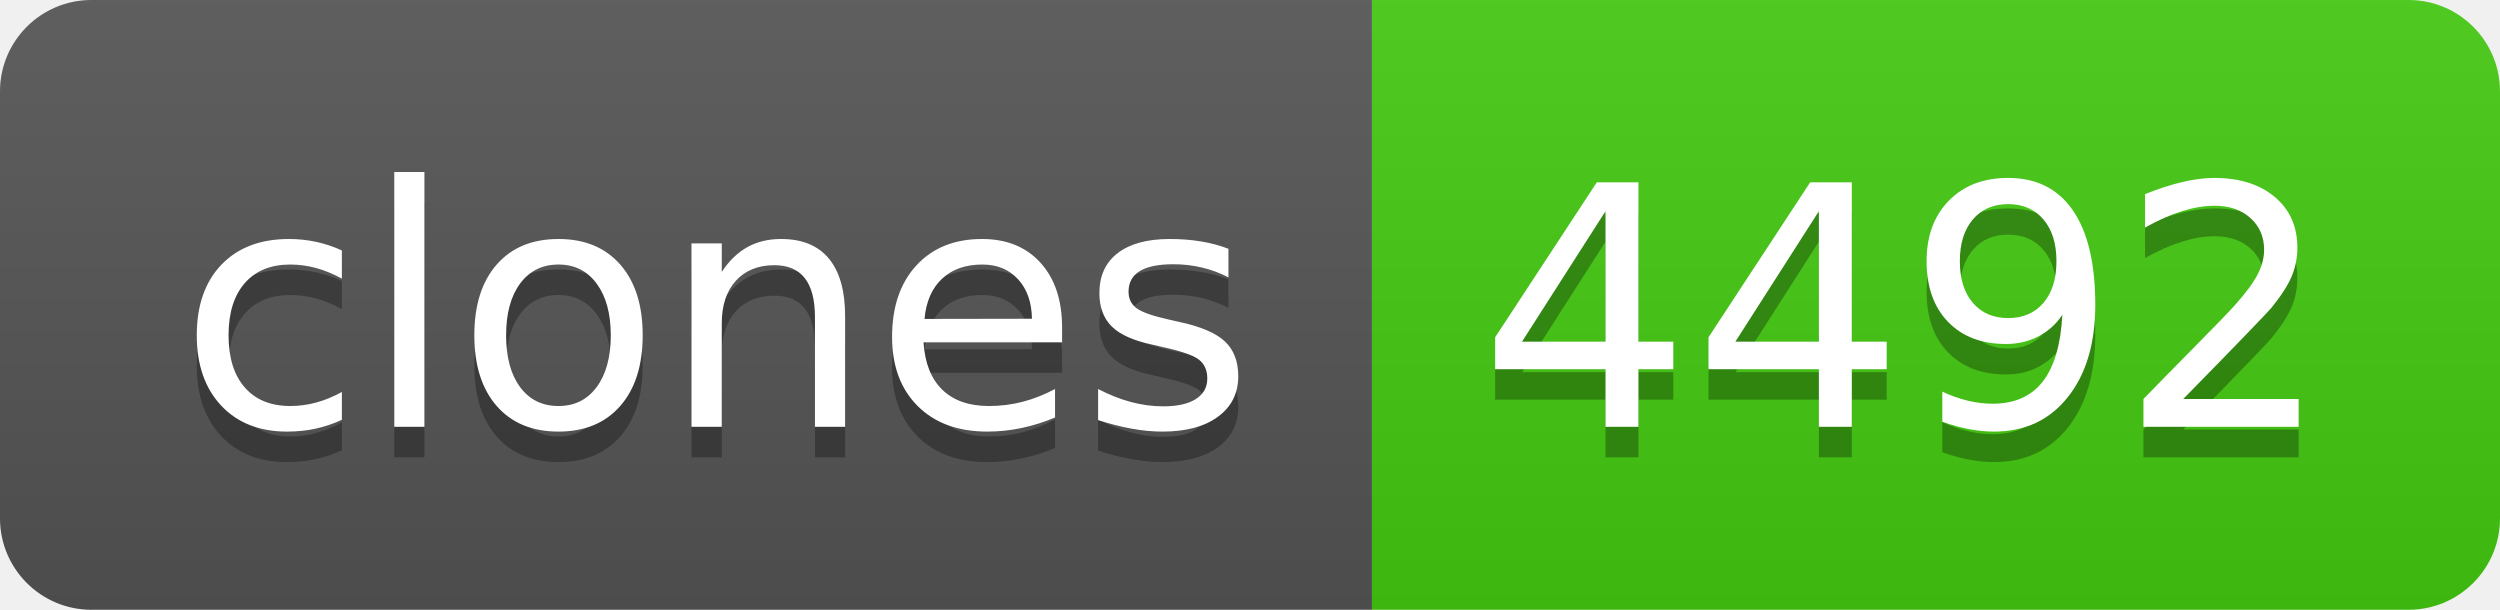
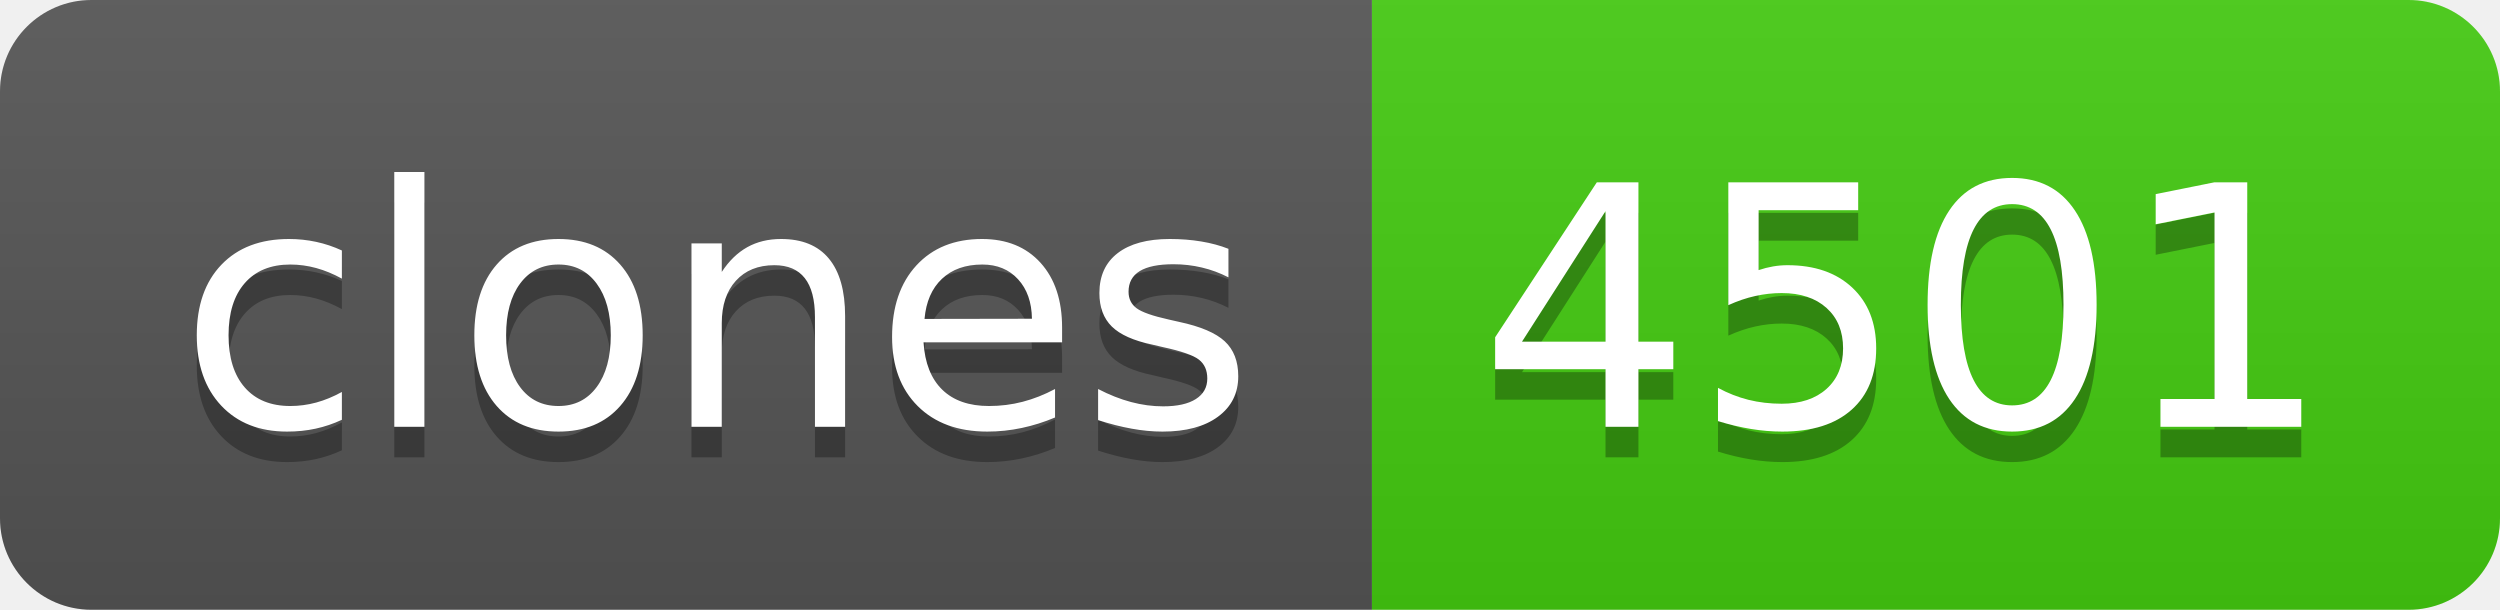
- <svg xmlns="http://www.w3.org/2000/svg" width="82" height="20" role="img" aria-label="clones: 4492">
+ <svg xmlns="http://www.w3.org/2000/svg" width="82" height="20" role="img" aria-label="clones: 4501">
  <linearGradient id="s" x2="0" y2="100%">
    <stop offset="0" stop-color="#bbb" stop-opacity=".1" />
    <stop offset="1" stop-opacity=".1" />
  </linearGradient>
  <clipPath id="r">
    <rect width="82" height="20" rx="3" fill="#fff" />
  </clipPath>
  <g clip-path="url(#r)">
    <rect width="45" height="20" fill="#555" />
    <rect x="45" width="37" height="20" fill="#4c1" />
    <rect width="82" height="20" fill="url(#s)" />
  </g>
  <g fill="#fff" text-anchor="middle" font-family="Verdana,Geneva,DejaVu Sans,sans-serif" text-rendering="geometricPrecision" font-size="110">
    <text aria-hidden="true" x="235" y="150" fill="#010101" fill-opacity=".3" transform="scale(.1)" textLength="350">clones</text>
    <text x="235" y="140" transform="scale(.1)" fill="#fff" textLength="350">clones</text>
-     <text aria-hidden="true" x="625" y="150" fill="#010101" fill-opacity=".3" transform="scale(.1)" textLength="270">4492</text>
-     <text x="625" y="140" transform="scale(.1)" fill="#fff" textLength="270">4492</text>
+     <text aria-hidden="true" x="625" y="150" fill="#010101" fill-opacity=".3" transform="scale(.1)" textLength="270">4501</text>
+     <text x="625" y="140" transform="scale(.1)" fill="#fff" textLength="270">4501</text>
  </g>
</svg>
